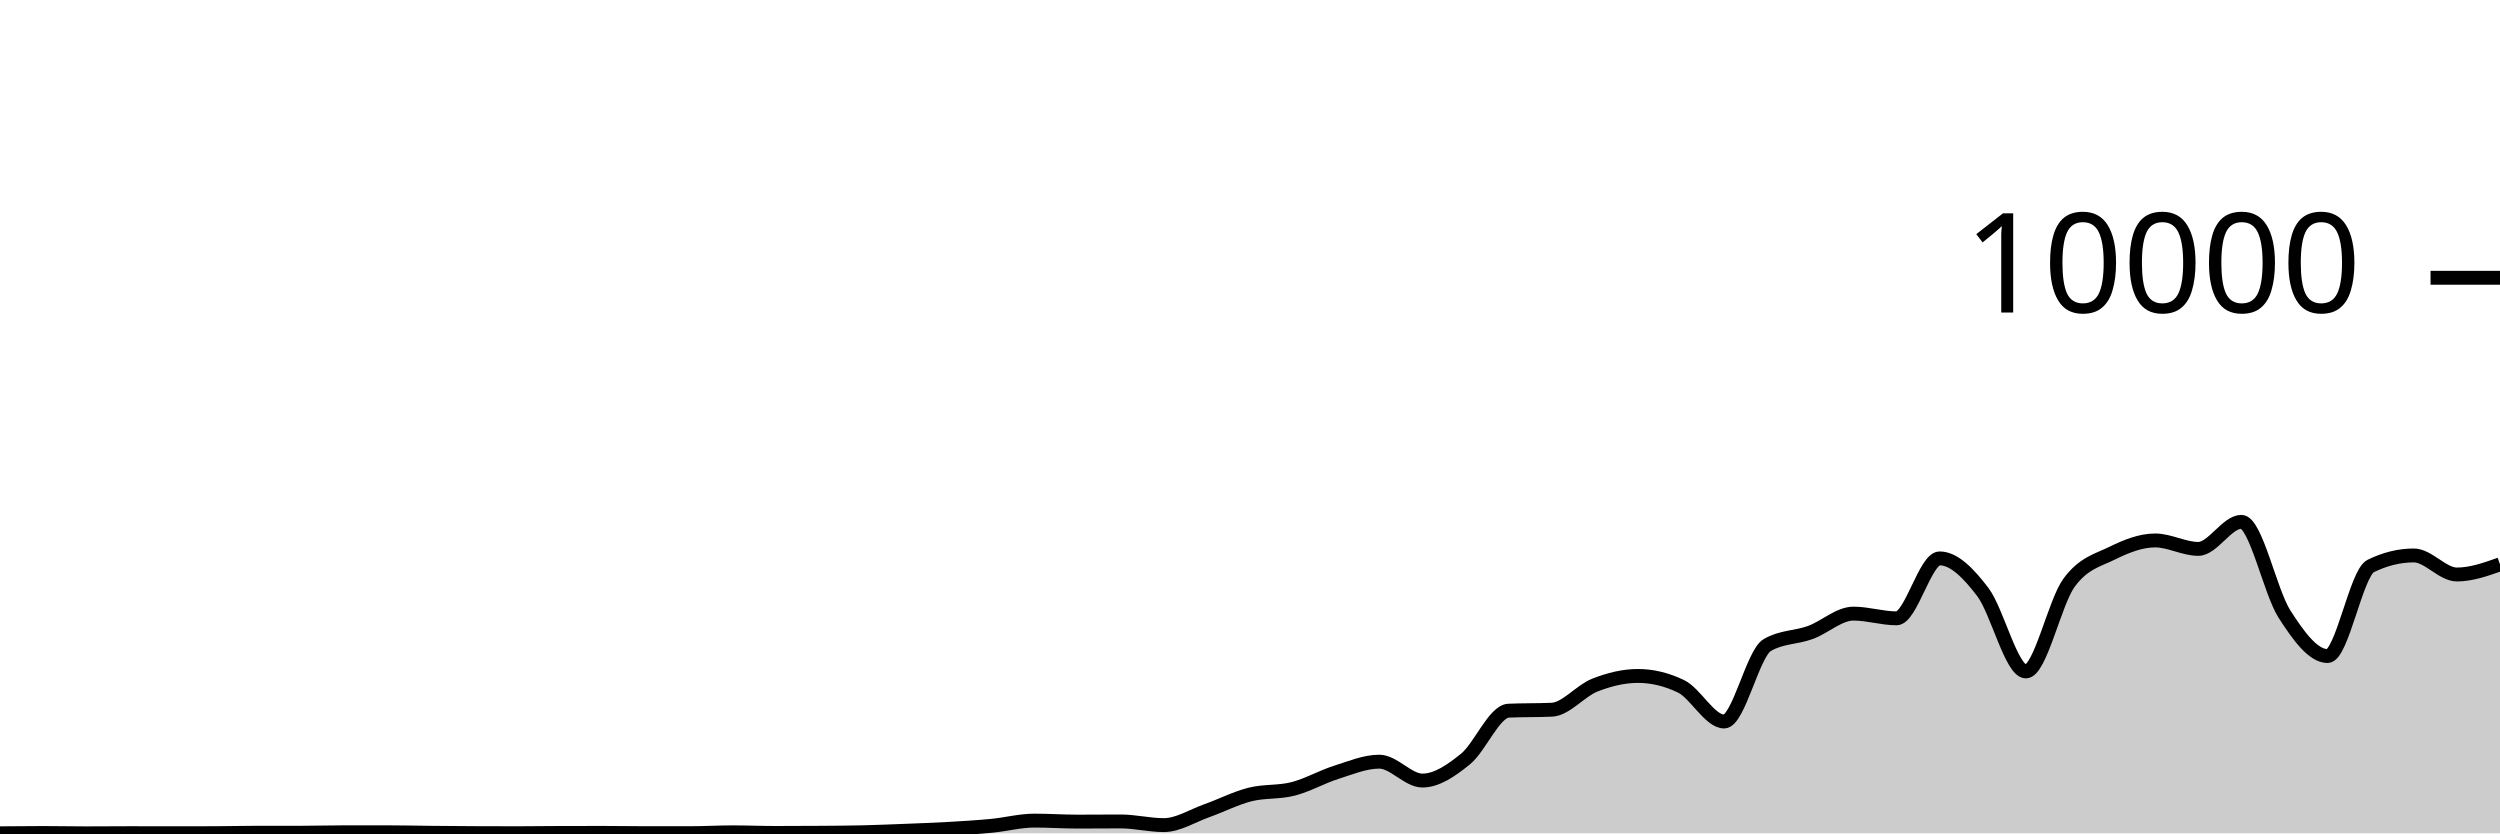
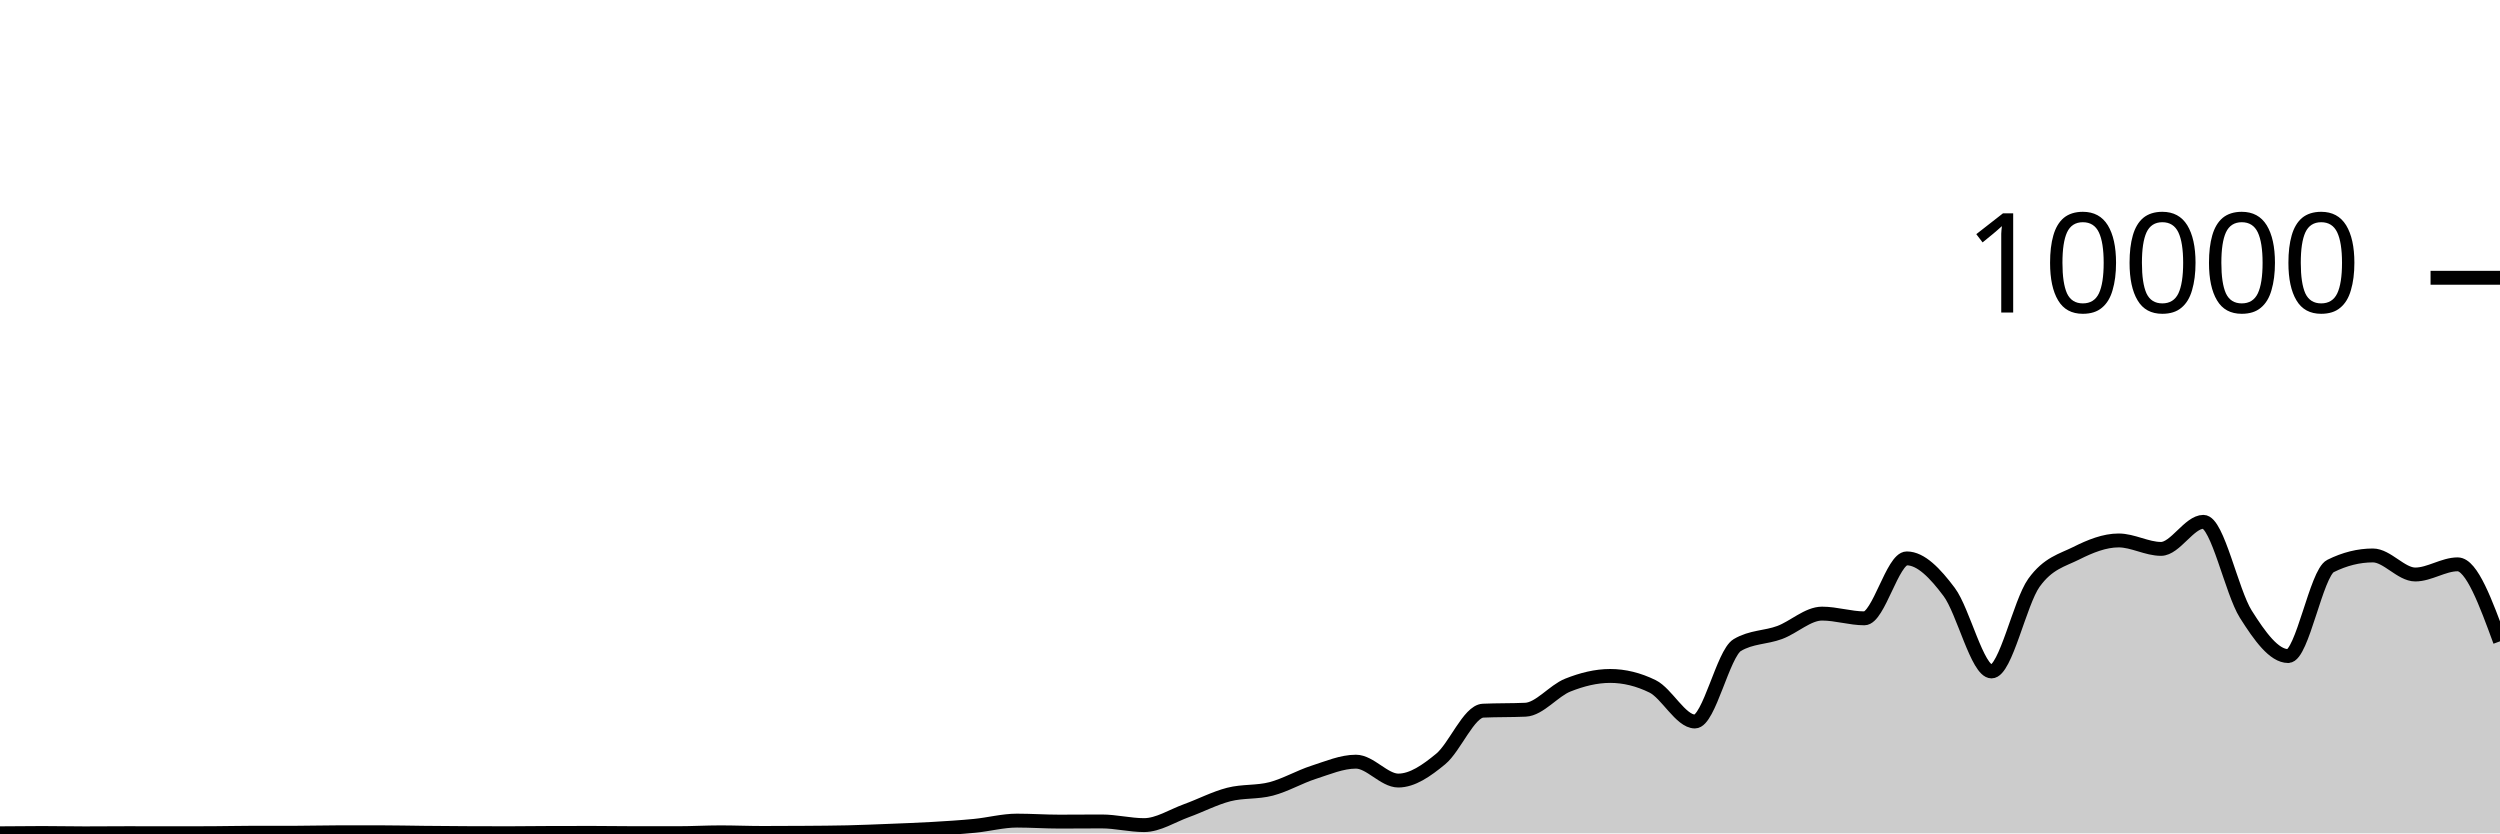
<svg xmlns="http://www.w3.org/2000/svg" viewBox="0 0 180 60">
  <g transform="translate(0,20)">
-     <path class="area" fill="rgba(0, 0, 0, 0.2)" d="M0,39.996C1.034,39.986,2.069,39.976,3.103,39.976C4.138,39.976,5.172,40,6.207,40C7.241,40,8.276,39.988,9.31,39.988C10.345,39.988,11.379,39.992,12.414,39.992C13.448,39.992,14.483,39.991,15.517,39.988C16.552,39.985,17.586,39.956,18.621,39.956C19.655,39.956,20.69,39.956,21.724,39.956C22.759,39.956,23.793,39.924,24.828,39.924C25.862,39.924,26.897,39.924,27.931,39.924C28.966,39.924,30,39.95,31.034,39.96C32.069,39.97,33.103,39.979,34.138,39.984C35.172,39.989,36.207,39.992,37.241,39.992C38.276,39.992,39.31,39.975,40.345,39.972C41.379,39.969,42.414,39.968,43.448,39.968C44.483,39.968,45.517,39.988,46.552,39.988C47.586,39.988,48.621,39.988,49.655,39.988C50.69,39.988,51.724,39.928,52.759,39.928C53.793,39.928,54.828,39.972,55.862,39.972C56.897,39.972,57.931,39.968,58.966,39.96C60,39.952,61.034,39.948,62.069,39.924C63.103,39.9,64.138,39.857,65.172,39.816C66.207,39.775,67.241,39.739,68.276,39.68C69.31,39.621,70.345,39.559,71.379,39.46C72.414,39.361,73.448,39.084,74.483,39.084C75.517,39.084,76.552,39.156,77.586,39.156C78.621,39.156,79.655,39.144,80.69,39.144C81.724,39.144,82.759,39.408,83.793,39.408C84.828,39.408,85.862,38.735,86.897,38.368C87.931,38.001,88.966,37.465,90,37.204C91.034,36.943,92.069,37.066,93.103,36.8C94.138,36.534,95.172,35.935,96.207,35.608C97.241,35.281,98.276,34.84,99.31,34.84C100.345,34.84,101.379,36.2,102.414,36.2C103.448,36.2,104.483,35.487,105.517,34.648C106.552,33.809,107.586,31.213,108.621,31.168C109.655,31.123,110.69,31.145,111.724,31.1C112.759,31.055,113.793,29.733,114.828,29.328C115.862,28.923,116.897,28.668,117.931,28.668C118.966,28.668,120,28.917,121.034,29.416C122.069,29.915,123.103,31.948,124.138,31.948C125.172,31.948,126.207,27.047,127.241,26.444C128.276,25.841,129.31,25.917,130.345,25.54C131.379,25.163,132.414,24.18,133.448,24.18C134.483,24.18,135.517,24.52,136.552,24.52C137.586,24.52,138.621,20.204,139.655,20.204C140.69,20.204,141.724,21.263,142.759,22.62C143.793,23.977,144.828,28.344,145.862,28.344C146.897,28.344,147.931,23.383,148.966,21.964C150,20.545,151.034,20.341,152.069,19.832C153.103,19.323,154.138,18.912,155.172,18.912C156.207,18.912,157.241,19.52,158.276,19.52C159.31,19.52,160.345,17.572,161.379,17.572C162.414,17.572,163.448,22.605,164.483,24.216C165.517,25.827,166.552,27.236,167.586,27.236C168.621,27.236,169.655,21.259,170.69,20.752C171.724,20.245,172.759,19.992,173.793,19.992C174.828,19.992,175.862,21.364,176.897,21.364C177.931,21.364,178.966,20.998,180,20.632L180,40C178.966,40,177.931,40,176.897,40C175.862,40,174.828,40,173.793,40C172.759,40,171.724,40,170.69,40C169.655,40,168.621,40,167.586,40C166.552,40,165.517,40,164.483,40C163.448,40,162.414,40,161.379,40C160.345,40,159.31,40,158.276,40C157.241,40,156.207,40,155.172,40C154.138,40,153.103,40,152.069,40C151.034,40,150,40,148.966,40C147.931,40,146.897,40,145.862,40C144.828,40,143.793,40,142.759,40C141.724,40,140.69,40,139.655,40C138.621,40,137.586,40,136.552,40C135.517,40,134.483,40,133.448,40C132.414,40,131.379,40,130.345,40C129.31,40,128.276,40,127.241,40C126.207,40,125.172,40,124.138,40C123.103,40,122.069,40,121.034,40C120,40,118.966,40,117.931,40C116.897,40,115.862,40,114.828,40C113.793,40,112.759,40,111.724,40C110.69,40,109.655,40,108.621,40C107.586,40,106.552,40,105.517,40C104.483,40,103.448,40,102.414,40C101.379,40,100.345,40,99.31,40C98.276,40,97.241,40,96.207,40C95.172,40,94.138,40,93.103,40C92.069,40,91.034,40,90,40C88.966,40,87.931,40,86.897,40C85.862,40,84.828,40,83.793,40C82.759,40,81.724,40,80.69,40C79.655,40,78.621,40,77.586,40C76.552,40,75.517,40,74.483,40C73.448,40,72.414,40,71.379,40C70.345,40,69.31,40,68.276,40C67.241,40,66.207,40,65.172,40C64.138,40,63.103,40,62.069,40C61.034,40,60,40,58.966,40C57.931,40,56.897,40,55.862,40C54.828,40,53.793,40,52.759,40C51.724,40,50.69,40,49.655,40C48.621,40,47.586,40,46.552,40C45.517,40,44.483,40,43.448,40C42.414,40,41.379,40,40.345,40C39.31,40,38.276,40,37.241,40C36.207,40,35.172,40,34.138,40C33.103,40,32.069,40,31.034,40C30,40,28.966,40,27.931,40C26.897,40,25.862,40,24.828,40C23.793,40,22.759,40,21.724,40C20.69,40,19.655,40,18.621,40C17.586,40,16.552,40,15.517,40C14.483,40,13.448,40,12.414,40C11.379,40,10.345,40,9.31,40C8.276,40,7.241,40,6.207,40C5.172,40,4.138,40,3.103,40C2.069,40,1.034,40,0,40Z" />
-     <path class="line" stroke="black" fill="none" d="M0,39.996C1.034,39.986,2.069,39.976,3.103,39.976C4.138,39.976,5.172,40,6.207,40C7.241,40,8.276,39.988,9.31,39.988C10.345,39.988,11.379,39.992,12.414,39.992C13.448,39.992,14.483,39.991,15.517,39.988C16.552,39.985,17.586,39.956,18.621,39.956C19.655,39.956,20.69,39.956,21.724,39.956C22.759,39.956,23.793,39.924,24.828,39.924C25.862,39.924,26.897,39.924,27.931,39.924C28.966,39.924,30,39.95,31.034,39.96C32.069,39.97,33.103,39.979,34.138,39.984C35.172,39.989,36.207,39.992,37.241,39.992C38.276,39.992,39.31,39.975,40.345,39.972C41.379,39.969,42.414,39.968,43.448,39.968C44.483,39.968,45.517,39.988,46.552,39.988C47.586,39.988,48.621,39.988,49.655,39.988C50.69,39.988,51.724,39.928,52.759,39.928C53.793,39.928,54.828,39.972,55.862,39.972C56.897,39.972,57.931,39.968,58.966,39.96C60,39.952,61.034,39.948,62.069,39.924C63.103,39.9,64.138,39.857,65.172,39.816C66.207,39.775,67.241,39.739,68.276,39.68C69.31,39.621,70.345,39.559,71.379,39.46C72.414,39.361,73.448,39.084,74.483,39.084C75.517,39.084,76.552,39.156,77.586,39.156C78.621,39.156,79.655,39.144,80.69,39.144C81.724,39.144,82.759,39.408,83.793,39.408C84.828,39.408,85.862,38.735,86.897,38.368C87.931,38.001,88.966,37.465,90,37.204C91.034,36.943,92.069,37.066,93.103,36.8C94.138,36.534,95.172,35.935,96.207,35.608C97.241,35.281,98.276,34.84,99.31,34.84C100.345,34.84,101.379,36.2,102.414,36.2C103.448,36.2,104.483,35.487,105.517,34.648C106.552,33.809,107.586,31.213,108.621,31.168C109.655,31.123,110.69,31.145,111.724,31.1C112.759,31.055,113.793,29.733,114.828,29.328C115.862,28.923,116.897,28.668,117.931,28.668C118.966,28.668,120,28.917,121.034,29.416C122.069,29.915,123.103,31.948,124.138,31.948C125.172,31.948,126.207,27.047,127.241,26.444C128.276,25.841,129.31,25.917,130.345,25.54C131.379,25.163,132.414,24.18,133.448,24.18C134.483,24.18,135.517,24.52,136.552,24.52C137.586,24.52,138.621,20.204,139.655,20.204C140.69,20.204,141.724,21.263,142.759,22.62C143.793,23.977,144.828,28.344,145.862,28.344C146.897,28.344,147.931,23.383,148.966,21.964C150,20.545,151.034,20.341,152.069,19.832C153.103,19.323,154.138,18.912,155.172,18.912C156.207,18.912,157.241,19.52,158.276,19.52C159.31,19.52,160.345,17.572,161.379,17.572C162.414,17.572,163.448,22.605,164.483,24.216C165.517,25.827,166.552,27.236,167.586,27.236C168.621,27.236,169.655,21.259,170.69,20.752C171.724,20.245,172.759,19.992,173.793,19.992C174.828,19.992,175.862,21.364,176.897,21.364C177.931,21.364,178.966,20.998,180,20.632" />
+     <path class="area" fill="rgba(0, 0, 0, 0.2)" d="M0,39.996C1.017,39.986,2.034,39.976,3.051,39.976C4.068,39.976,5.085,40,6.102,40C7.119,40,8.136,39.988,9.153,39.988C10.169,39.988,11.186,39.992,12.203,39.992C13.22,39.992,14.237,39.991,15.254,39.988C16.271,39.985,17.288,39.956,18.305,39.956C19.322,39.956,20.339,39.956,21.356,39.956C22.373,39.956,23.39,39.924,24.407,39.924C25.424,39.924,26.441,39.924,27.458,39.924C28.475,39.924,29.492,39.95,30.508,39.96C31.525,39.97,32.542,39.979,33.559,39.984C34.576,39.989,35.593,39.992,36.61,39.992C37.627,39.992,38.644,39.975,39.661,39.972C40.678,39.969,41.695,39.968,42.712,39.968C43.729,39.968,44.746,39.988,45.763,39.988C46.78,39.988,47.797,39.988,48.814,39.988C49.831,39.988,50.847,39.928,51.864,39.928C52.881,39.928,53.898,39.972,54.915,39.972C55.932,39.972,56.949,39.968,57.966,39.96C58.983,39.952,60,39.948,61.017,39.924C62.034,39.9,63.051,39.857,64.068,39.816C65.085,39.775,66.102,39.739,67.119,39.68C68.136,39.621,69.153,39.559,70.169,39.46C71.186,39.361,72.203,39.084,73.22,39.084C74.237,39.084,75.254,39.156,76.271,39.156C77.288,39.156,78.305,39.144,79.322,39.144C80.339,39.144,81.356,39.408,82.373,39.408C83.39,39.408,84.407,38.735,85.424,38.368C86.441,38.001,87.458,37.465,88.475,37.204C89.492,36.943,90.508,37.066,91.525,36.8C92.542,36.534,93.559,35.935,94.576,35.608C95.593,35.281,96.61,34.84,97.627,34.84C98.644,34.84,99.661,36.2,100.678,36.2C101.695,36.2,102.712,35.487,103.729,34.648C104.746,33.809,105.763,31.213,106.78,31.168C107.797,31.123,108.814,31.145,109.831,31.1C110.847,31.055,111.864,29.733,112.881,29.328C113.898,28.923,114.915,28.668,115.932,28.668C116.949,28.668,117.966,28.917,118.983,29.416C120,29.915,121.017,31.948,122.034,31.948C123.051,31.948,124.068,27.047,125.085,26.444C126.102,25.841,127.119,25.917,128.136,25.54C129.153,25.163,130.169,24.18,131.186,24.18C132.203,24.18,133.22,24.52,134.237,24.52C135.254,24.52,136.271,20.204,137.288,20.204C138.305,20.204,139.322,21.263,140.339,22.62C141.356,23.977,142.373,28.344,143.39,28.344C144.407,28.344,145.424,23.383,146.441,21.964C147.458,20.545,148.475,20.341,149.492,19.832C150.508,19.323,151.525,18.912,152.542,18.912C153.559,18.912,154.576,19.52,155.593,19.52C156.61,19.52,157.627,17.572,158.644,17.572C159.661,17.572,160.678,22.605,161.695,24.216C162.712,25.827,163.729,27.236,164.746,27.236C165.763,27.236,166.78,21.259,167.797,20.752C168.814,20.245,169.831,19.992,170.847,19.992C171.864,19.992,172.881,21.364,173.898,21.364C174.915,21.364,175.932,20.632,176.949,20.632C177.966,20.632,178.983,23.404,180,26.176L180,40C178.983,40,177.966,40,176.949,40C175.932,40,174.915,40,173.898,40C172.881,40,171.864,40,170.847,40C169.831,40,168.814,40,167.797,40C166.78,40,165.763,40,164.746,40C163.729,40,162.712,40,161.695,40C160.678,40,159.661,40,158.644,40C157.627,40,156.61,40,155.593,40C154.576,40,153.559,40,152.542,40C151.525,40,150.508,40,149.492,40C148.475,40,147.458,40,146.441,40C145.424,40,144.407,40,143.39,40C142.373,40,141.356,40,140.339,40C139.322,40,138.305,40,137.288,40C136.271,40,135.254,40,134.237,40C133.22,40,132.203,40,131.186,40C130.169,40,129.153,40,128.136,40C127.119,40,126.102,40,125.085,40C124.068,40,123.051,40,122.034,40C121.017,40,120,40,118.983,40C117.966,40,116.949,40,115.932,40C114.915,40,113.898,40,112.881,40C111.864,40,110.847,40,109.831,40C108.814,40,107.797,40,106.78,40C105.763,40,104.746,40,103.729,40C102.712,40,101.695,40,100.678,40C99.661,40,98.644,40,97.627,40C96.61,40,95.593,40,94.576,40C93.559,40,92.542,40,91.525,40C90.508,40,89.492,40,88.475,40C87.458,40,86.441,40,85.424,40C84.407,40,83.39,40,82.373,40C81.356,40,80.339,40,79.322,40C78.305,40,77.288,40,76.271,40C75.254,40,74.237,40,73.22,40C72.203,40,71.186,40,70.169,40C69.153,40,68.136,40,67.119,40C66.102,40,65.085,40,64.068,40C63.051,40,62.034,40,61.017,40C60,40,58.983,40,57.966,40C56.949,40,55.932,40,54.915,40C53.898,40,52.881,40,51.864,40C50.847,40,49.831,40,48.814,40C47.797,40,46.78,40,45.763,40C44.746,40,43.729,40,42.712,40C41.695,40,40.678,40,39.661,40C38.644,40,37.627,40,36.61,40C35.593,40,34.576,40,33.559,40C32.542,40,31.525,40,30.508,40C29.492,40,28.475,40,27.458,40C26.441,40,25.424,40,24.407,40C23.39,40,22.373,40,21.356,40C20.339,40,19.322,40,18.305,40C17.288,40,16.271,40,15.254,40C14.237,40,13.22,40,12.203,40C11.186,40,10.169,40,9.153,40C8.136,40,7.119,40,6.102,40C5.085,40,4.068,40,3.051,40C2.034,40,1.017,40,0,40Z" />
+     <path class="line" stroke="black" fill="none" d="M0,39.996C1.017,39.986,2.034,39.976,3.051,39.976C4.068,39.976,5.085,40,6.102,40C7.119,40,8.136,39.988,9.153,39.988C10.169,39.988,11.186,39.992,12.203,39.992C13.22,39.992,14.237,39.991,15.254,39.988C16.271,39.985,17.288,39.956,18.305,39.956C19.322,39.956,20.339,39.956,21.356,39.956C22.373,39.956,23.39,39.924,24.407,39.924C25.424,39.924,26.441,39.924,27.458,39.924C28.475,39.924,29.492,39.95,30.508,39.96C31.525,39.97,32.542,39.979,33.559,39.984C34.576,39.989,35.593,39.992,36.61,39.992C37.627,39.992,38.644,39.975,39.661,39.972C40.678,39.969,41.695,39.968,42.712,39.968C43.729,39.968,44.746,39.988,45.763,39.988C46.78,39.988,47.797,39.988,48.814,39.988C49.831,39.988,50.847,39.928,51.864,39.928C52.881,39.928,53.898,39.972,54.915,39.972C55.932,39.972,56.949,39.968,57.966,39.96C58.983,39.952,60,39.948,61.017,39.924C62.034,39.9,63.051,39.857,64.068,39.816C65.085,39.775,66.102,39.739,67.119,39.68C68.136,39.621,69.153,39.559,70.169,39.46C71.186,39.361,72.203,39.084,73.22,39.084C74.237,39.084,75.254,39.156,76.271,39.156C77.288,39.156,78.305,39.144,79.322,39.144C80.339,39.144,81.356,39.408,82.373,39.408C83.39,39.408,84.407,38.735,85.424,38.368C86.441,38.001,87.458,37.465,88.475,37.204C89.492,36.943,90.508,37.066,91.525,36.8C92.542,36.534,93.559,35.935,94.576,35.608C95.593,35.281,96.61,34.84,97.627,34.84C98.644,34.84,99.661,36.2,100.678,36.2C101.695,36.2,102.712,35.487,103.729,34.648C104.746,33.809,105.763,31.213,106.78,31.168C107.797,31.123,108.814,31.145,109.831,31.1C110.847,31.055,111.864,29.733,112.881,29.328C113.898,28.923,114.915,28.668,115.932,28.668C116.949,28.668,117.966,28.917,118.983,29.416C120,29.915,121.017,31.948,122.034,31.948C123.051,31.948,124.068,27.047,125.085,26.444C126.102,25.841,127.119,25.917,128.136,25.54C129.153,25.163,130.169,24.18,131.186,24.18C132.203,24.18,133.22,24.52,134.237,24.52C135.254,24.52,136.271,20.204,137.288,20.204C138.305,20.204,139.322,21.263,140.339,22.62C141.356,23.977,142.373,28.344,143.39,28.344C144.407,28.344,145.424,23.383,146.441,21.964C147.458,20.545,148.475,20.341,149.492,19.832C150.508,19.323,151.525,18.912,152.542,18.912C153.559,18.912,154.576,19.52,155.593,19.52C156.61,19.52,157.627,17.572,158.644,17.572C159.661,17.572,160.678,22.605,161.695,24.216C162.712,25.827,163.729,27.236,164.746,27.236C165.763,27.236,166.78,21.259,167.797,20.752C168.814,20.245,169.831,19.992,170.847,19.992C171.864,19.992,172.881,21.364,173.898,21.364C174.915,21.364,175.932,20.632,176.949,20.632C177.966,20.632,178.983,23.404,180,26.176" />
    <path class="axis-ceiling" stroke-width="1" stroke="black" fill="none" d="M175,0L180,0" />
    <text class="axis-ceiling-label" font-family="sans-serif" text-anchor="end" font-size="10px" x="170" y="2.5">10000</text>
  </g>
</svg>
